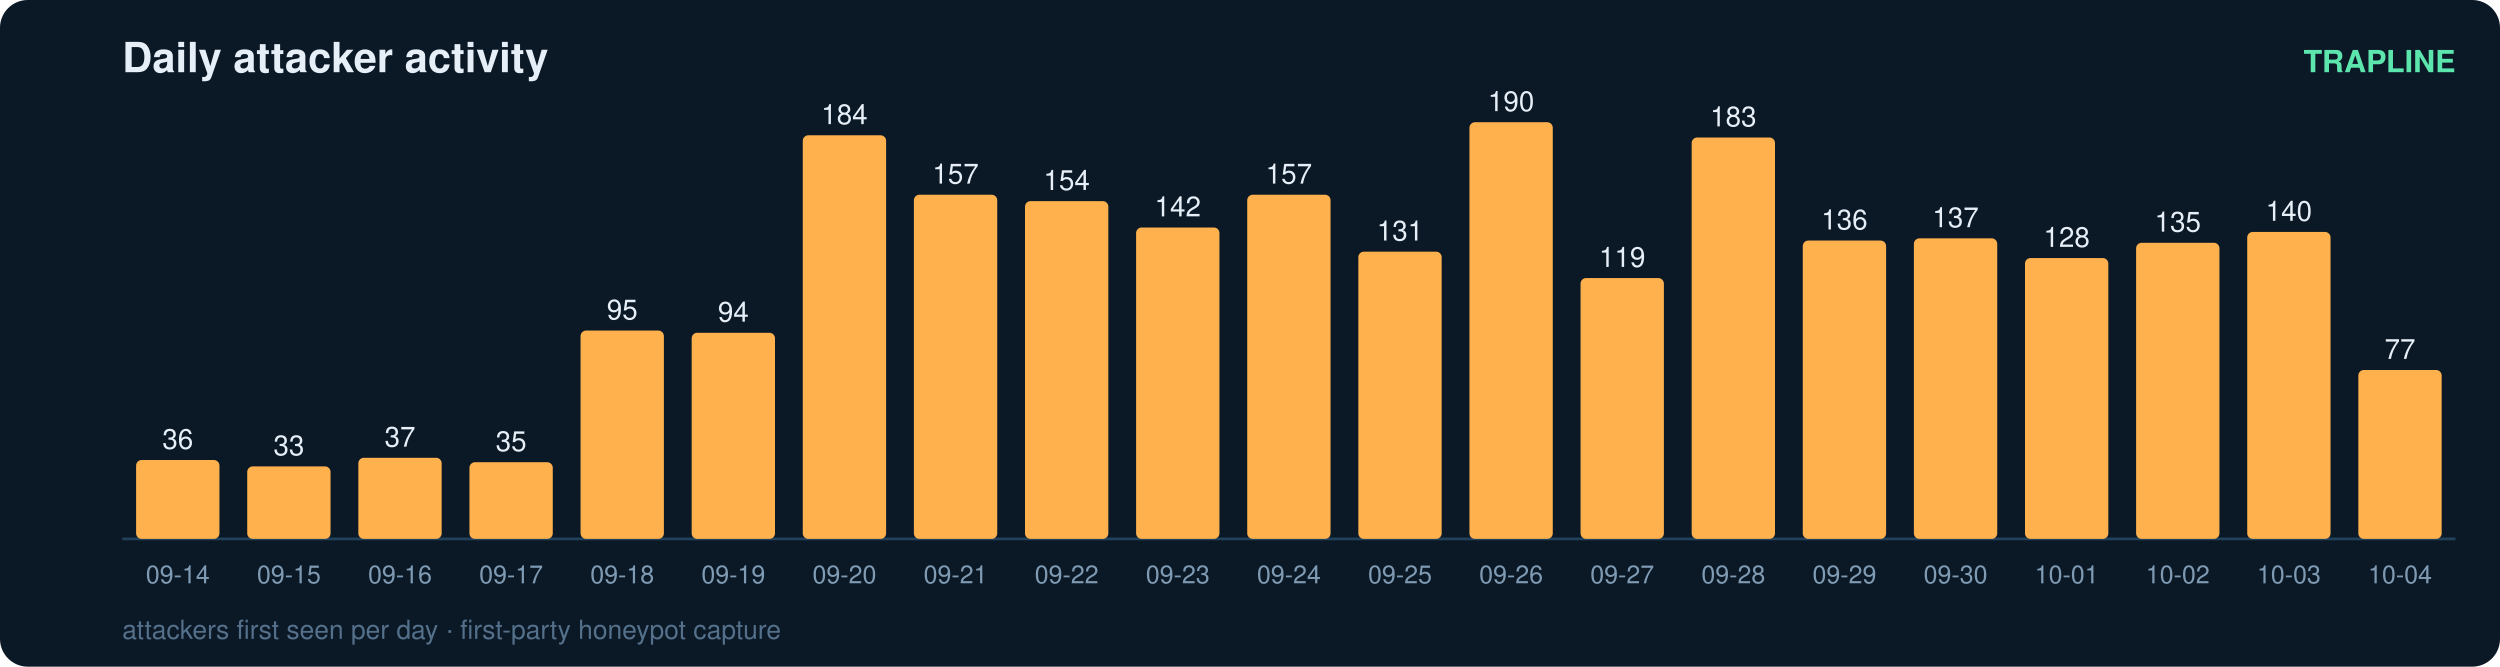
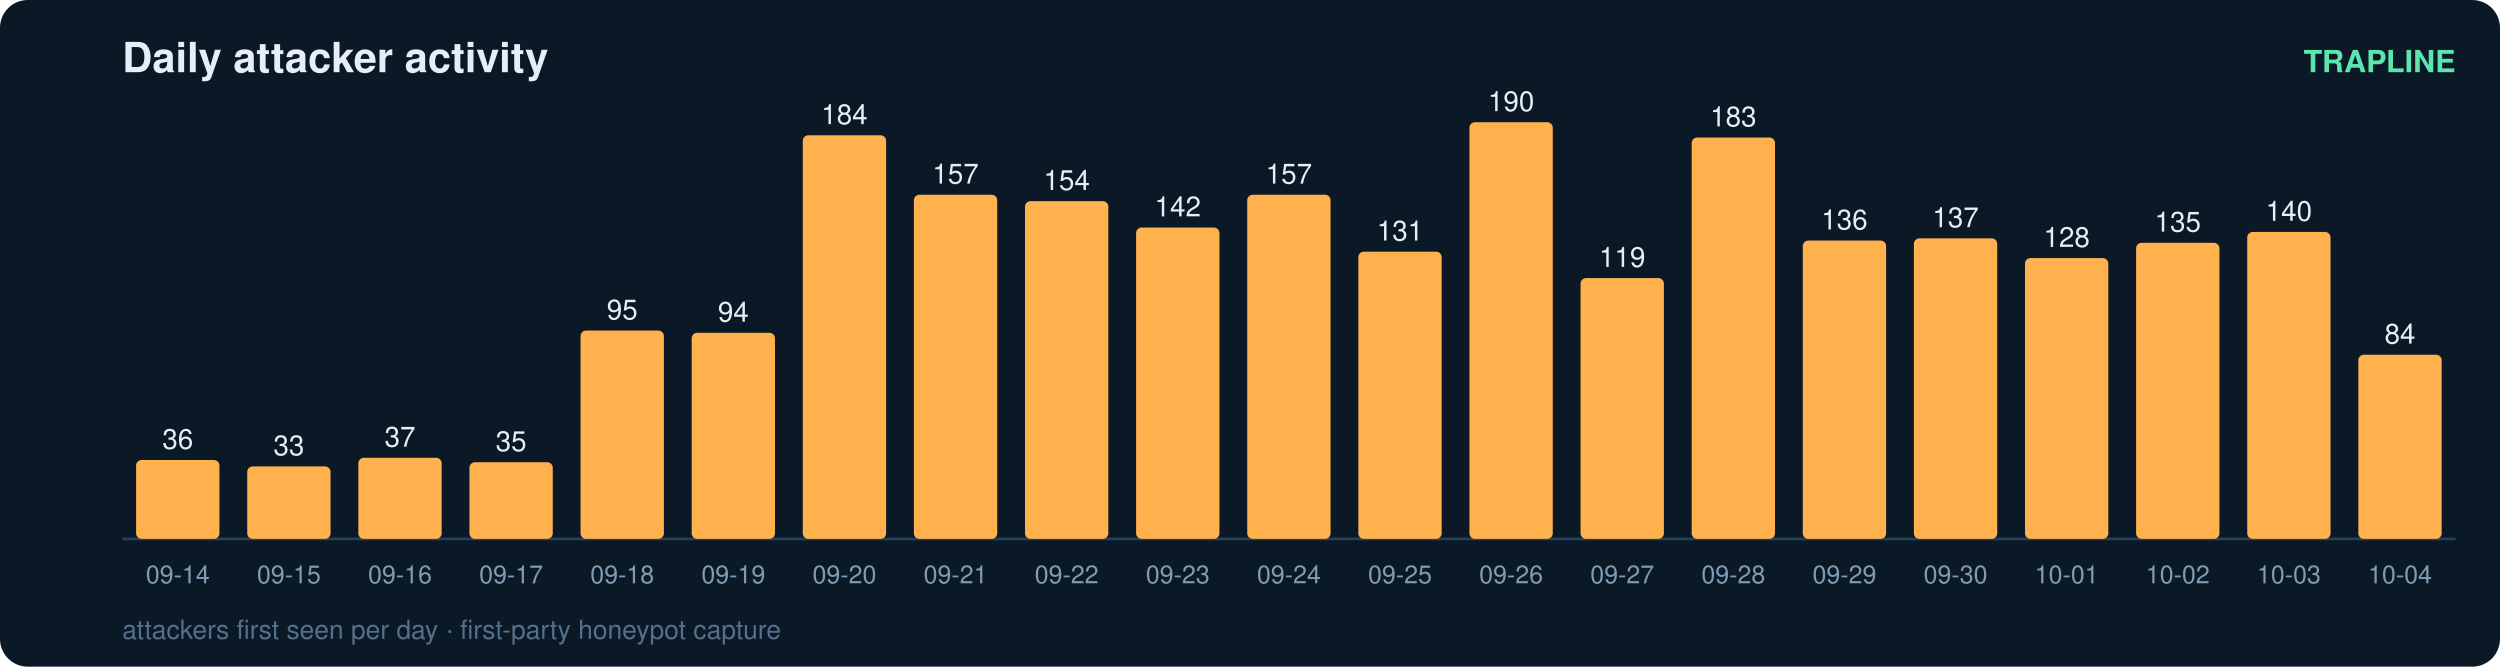
<svg xmlns="http://www.w3.org/2000/svg" width="900" height="240" viewBox="0 0 900 240" font-family="ui-sans-serif,Segoe UI,Helvetica,Arial">
  <rect width="900" height="240" rx="10" fill="#0b1826" />
  <text x="44" y="26" fill="#e6eff7" font-size="15" font-weight="700">Daily attacker activity</text>
  <text x="884" y="26" fill="#5ce6ad" font-size="11" text-anchor="end" font-weight="600">TRAPLINE</text>
  <line x1="44" y1="194" x2="884" y2="194" stroke="#22415a" stroke-width="1" />
  <rect x="49" y="165.6" width="30" height="28.4" rx="2" fill="#ffb14e" />
  <text x="64.0" y="161.6" fill="#e6eff7" font-size="10" text-anchor="middle" font-variant-numeric="tabular-nums">36</text>
  <text x="64.0" y="210.0" fill="#7f9bb3" font-size="9" text-anchor="middle">09-14</text>
  <rect x="89" y="167.9" width="30" height="26.1" rx="2" fill="#ffb14e" />
  <text x="104.0" y="163.9" fill="#e6eff7" font-size="10" text-anchor="middle" font-variant-numeric="tabular-nums">33</text>
  <text x="104.0" y="210.0" fill="#7f9bb3" font-size="9" text-anchor="middle">09-15</text>
  <rect x="129" y="164.8" width="30" height="29.2" rx="2" fill="#ffb14e" />
  <text x="144.0" y="160.8" fill="#e6eff7" font-size="10" text-anchor="middle" font-variant-numeric="tabular-nums">37</text>
  <text x="144.0" y="210.0" fill="#7f9bb3" font-size="9" text-anchor="middle">09-16</text>
  <rect x="169" y="166.4" width="30" height="27.6" rx="2" fill="#ffb14e" />
  <text x="184.0" y="162.4" fill="#e6eff7" font-size="10" text-anchor="middle" font-variant-numeric="tabular-nums">35</text>
  <text x="184.0" y="210.0" fill="#7f9bb3" font-size="9" text-anchor="middle">09-17</text>
  <rect x="209" y="119.0" width="30" height="75.0" rx="2" fill="#ffb14e" />
  <text x="224.0" y="115.0" fill="#e6eff7" font-size="10" text-anchor="middle" font-variant-numeric="tabular-nums">95</text>
  <text x="224.0" y="210.0" fill="#7f9bb3" font-size="9" text-anchor="middle">09-18</text>
  <rect x="249" y="119.8" width="30" height="74.2" rx="2" fill="#ffb14e" />
  <text x="264.0" y="115.8" fill="#e6eff7" font-size="10" text-anchor="middle" font-variant-numeric="tabular-nums">94</text>
  <text x="264.0" y="210.0" fill="#7f9bb3" font-size="9" text-anchor="middle">09-19</text>
  <rect x="289" y="48.7" width="30" height="145.3" rx="2" fill="#ffb14e" />
  <text x="304.0" y="44.7" fill="#e6eff7" font-size="10" text-anchor="middle" font-variant-numeric="tabular-nums">184</text>
  <text x="304.0" y="210.0" fill="#7f9bb3" font-size="9" text-anchor="middle">09-20</text>
  <rect x="329" y="70.1" width="30" height="123.9" rx="2" fill="#ffb14e" />
  <text x="344.0" y="66.1" fill="#e6eff7" font-size="10" text-anchor="middle" font-variant-numeric="tabular-nums">157</text>
  <text x="344.0" y="210.0" fill="#7f9bb3" font-size="9" text-anchor="middle">09-21</text>
  <rect x="369" y="72.4" width="30" height="121.6" rx="2" fill="#ffb14e" />
  <text x="384.0" y="68.4" fill="#e6eff7" font-size="10" text-anchor="middle" font-variant-numeric="tabular-nums">154</text>
  <text x="384.0" y="210.0" fill="#7f9bb3" font-size="9" text-anchor="middle">09-22</text>
  <rect x="409" y="81.9" width="30" height="112.1" rx="2" fill="#ffb14e" />
  <text x="424.0" y="77.9" fill="#e6eff7" font-size="10" text-anchor="middle" font-variant-numeric="tabular-nums">142</text>
  <text x="424.0" y="210.0" fill="#7f9bb3" font-size="9" text-anchor="middle">09-23</text>
  <rect x="449" y="70.1" width="30" height="123.9" rx="2" fill="#ffb14e" />
  <text x="464.0" y="66.1" fill="#e6eff7" font-size="10" text-anchor="middle" font-variant-numeric="tabular-nums">157</text>
  <text x="464.0" y="210.0" fill="#7f9bb3" font-size="9" text-anchor="middle">09-24</text>
  <rect x="489" y="90.6" width="30" height="103.4" rx="2" fill="#ffb14e" />
  <text x="504.0" y="86.6" fill="#e6eff7" font-size="10" text-anchor="middle" font-variant-numeric="tabular-nums">131</text>
  <text x="504.0" y="210.0" fill="#7f9bb3" font-size="9" text-anchor="middle">09-25</text>
  <rect x="529" y="44.0" width="30" height="150.0" rx="2" fill="#ffb14e" />
  <text x="544.0" y="40.0" fill="#e6eff7" font-size="10" text-anchor="middle" font-variant-numeric="tabular-nums">190</text>
  <text x="544.0" y="210.0" fill="#7f9bb3" font-size="9" text-anchor="middle">09-26</text>
  <rect x="569" y="100.1" width="30" height="93.9" rx="2" fill="#ffb14e" />
  <text x="584.0" y="96.1" fill="#e6eff7" font-size="10" text-anchor="middle" font-variant-numeric="tabular-nums">119</text>
  <text x="584.0" y="210.0" fill="#7f9bb3" font-size="9" text-anchor="middle">09-27</text>
  <rect x="609" y="49.5" width="30" height="144.5" rx="2" fill="#ffb14e" />
  <text x="624.0" y="45.5" fill="#e6eff7" font-size="10" text-anchor="middle" font-variant-numeric="tabular-nums">183</text>
  <text x="624.0" y="210.0" fill="#7f9bb3" font-size="9" text-anchor="middle">09-28</text>
  <rect x="649" y="86.6" width="30" height="107.4" rx="2" fill="#ffb14e" />
  <text x="664.0" y="82.6" fill="#e6eff7" font-size="10" text-anchor="middle" font-variant-numeric="tabular-nums">136</text>
  <text x="664.0" y="210.0" fill="#7f9bb3" font-size="9" text-anchor="middle">09-29</text>
  <rect x="689" y="85.8" width="30" height="108.2" rx="2" fill="#ffb14e" />
  <text x="704.0" y="81.8" fill="#e6eff7" font-size="10" text-anchor="middle" font-variant-numeric="tabular-nums">137</text>
  <text x="704.0" y="210.0" fill="#7f9bb3" font-size="9" text-anchor="middle">09-30</text>
  <rect x="729" y="92.9" width="30" height="101.1" rx="2" fill="#ffb14e" />
  <text x="744.0" y="88.9" fill="#e6eff7" font-size="10" text-anchor="middle" font-variant-numeric="tabular-nums">128</text>
  <text x="744.0" y="210.0" fill="#7f9bb3" font-size="9" text-anchor="middle">10-01</text>
  <rect x="769" y="87.4" width="30" height="106.6" rx="2" fill="#ffb14e" />
  <text x="784.0" y="83.4" fill="#e6eff7" font-size="10" text-anchor="middle" font-variant-numeric="tabular-nums">135</text>
  <text x="784.0" y="210.0" fill="#7f9bb3" font-size="9" text-anchor="middle">10-02</text>
  <rect x="809" y="83.5" width="30" height="110.5" rx="2" fill="#ffb14e" />
  <text x="824.0" y="79.5" fill="#e6eff7" font-size="10" text-anchor="middle" font-variant-numeric="tabular-nums">140</text>
  <text x="824.0" y="210.0" fill="#7f9bb3" font-size="9" text-anchor="middle">10-03</text>
-   <rect x="849" y="133.2" width="30" height="60.8" rx="2" fill="#ffb14e" />
-   <text x="864.0" y="129.2" fill="#e6eff7" font-size="10" text-anchor="middle" font-variant-numeric="tabular-nums">77</text>
+   <rect x="849" y="127.7" width="30" height="66.3" rx="2" fill="#ffb14e" />
+   <text x="864.0" y="123.7" fill="#e6eff7" font-size="10" text-anchor="middle" font-variant-numeric="tabular-nums">84</text>
  <text x="864.0" y="210.0" fill="#7f9bb3" font-size="9" text-anchor="middle">10-04</text>
  <text x="44" y="230" fill="#54708a" font-size="9.5">attackers first seen per day · first-party honeypot capture</text>
</svg>
